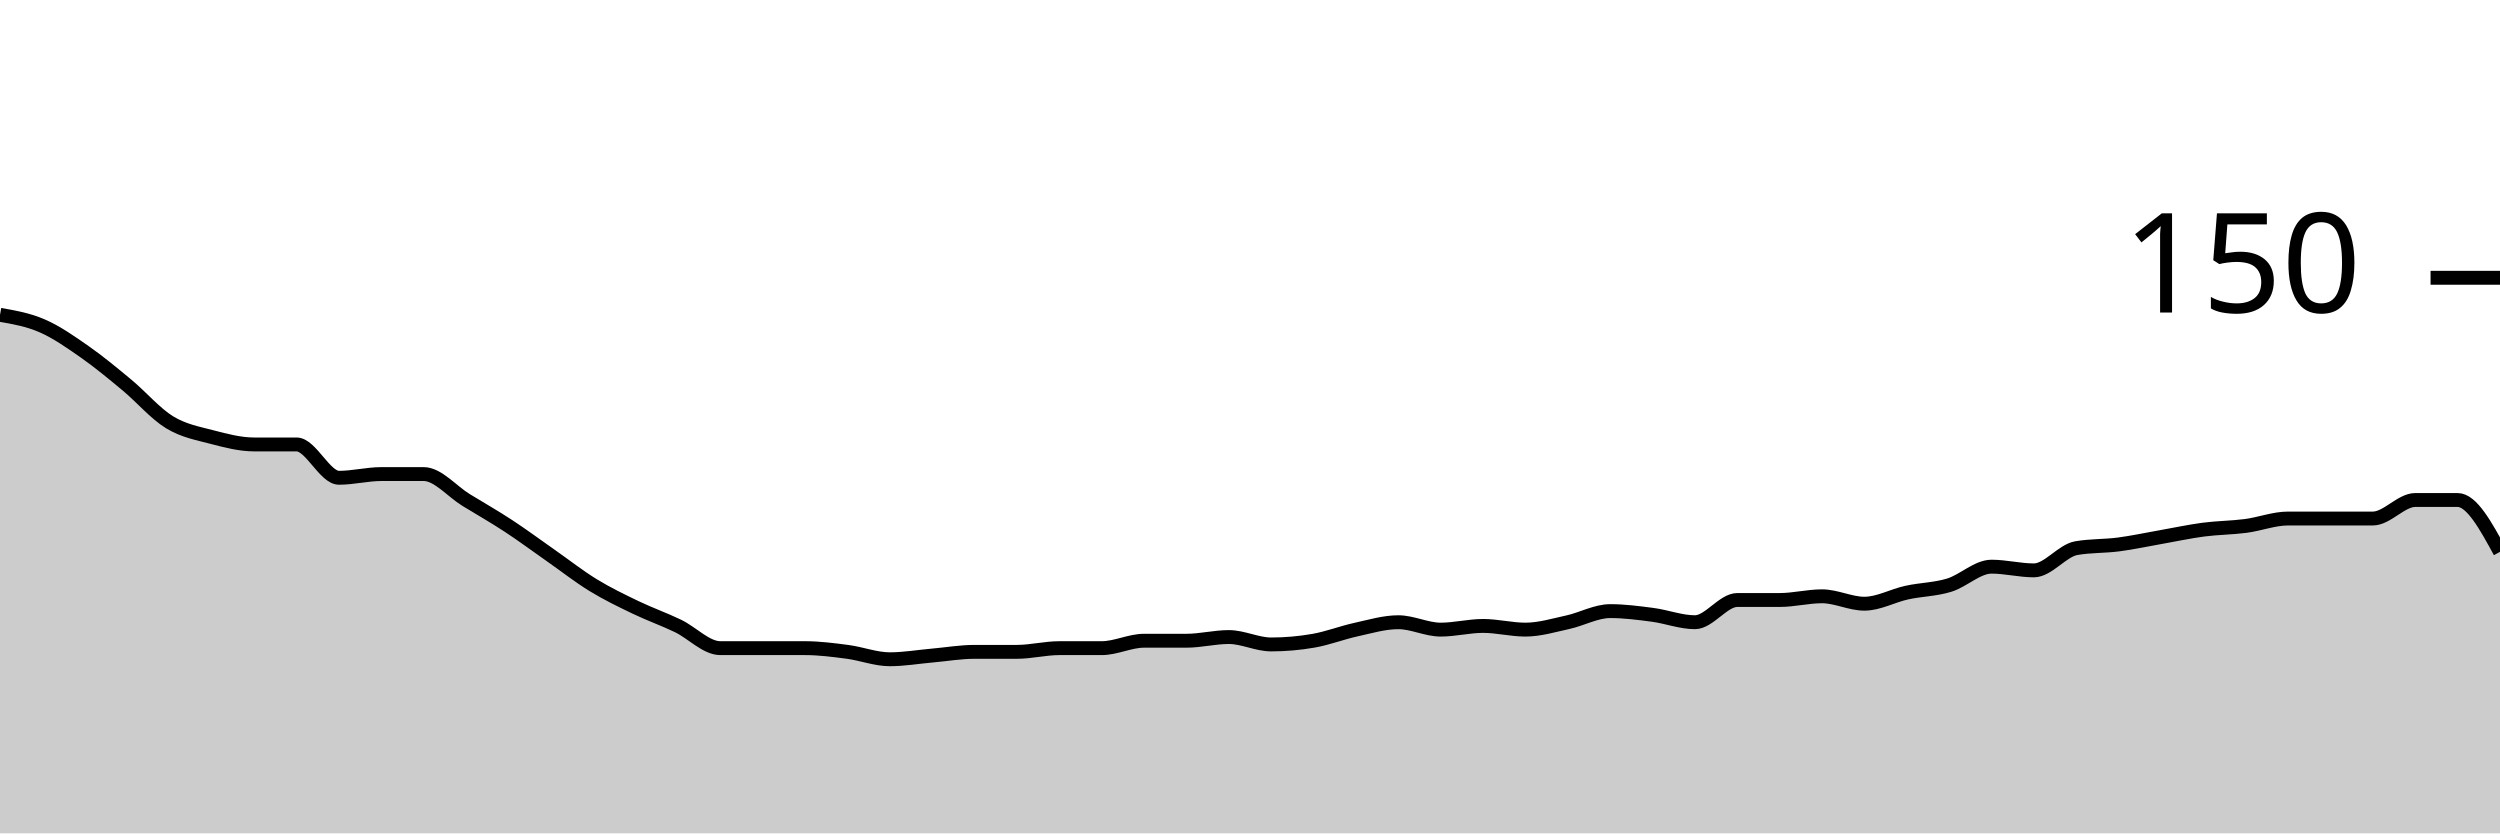
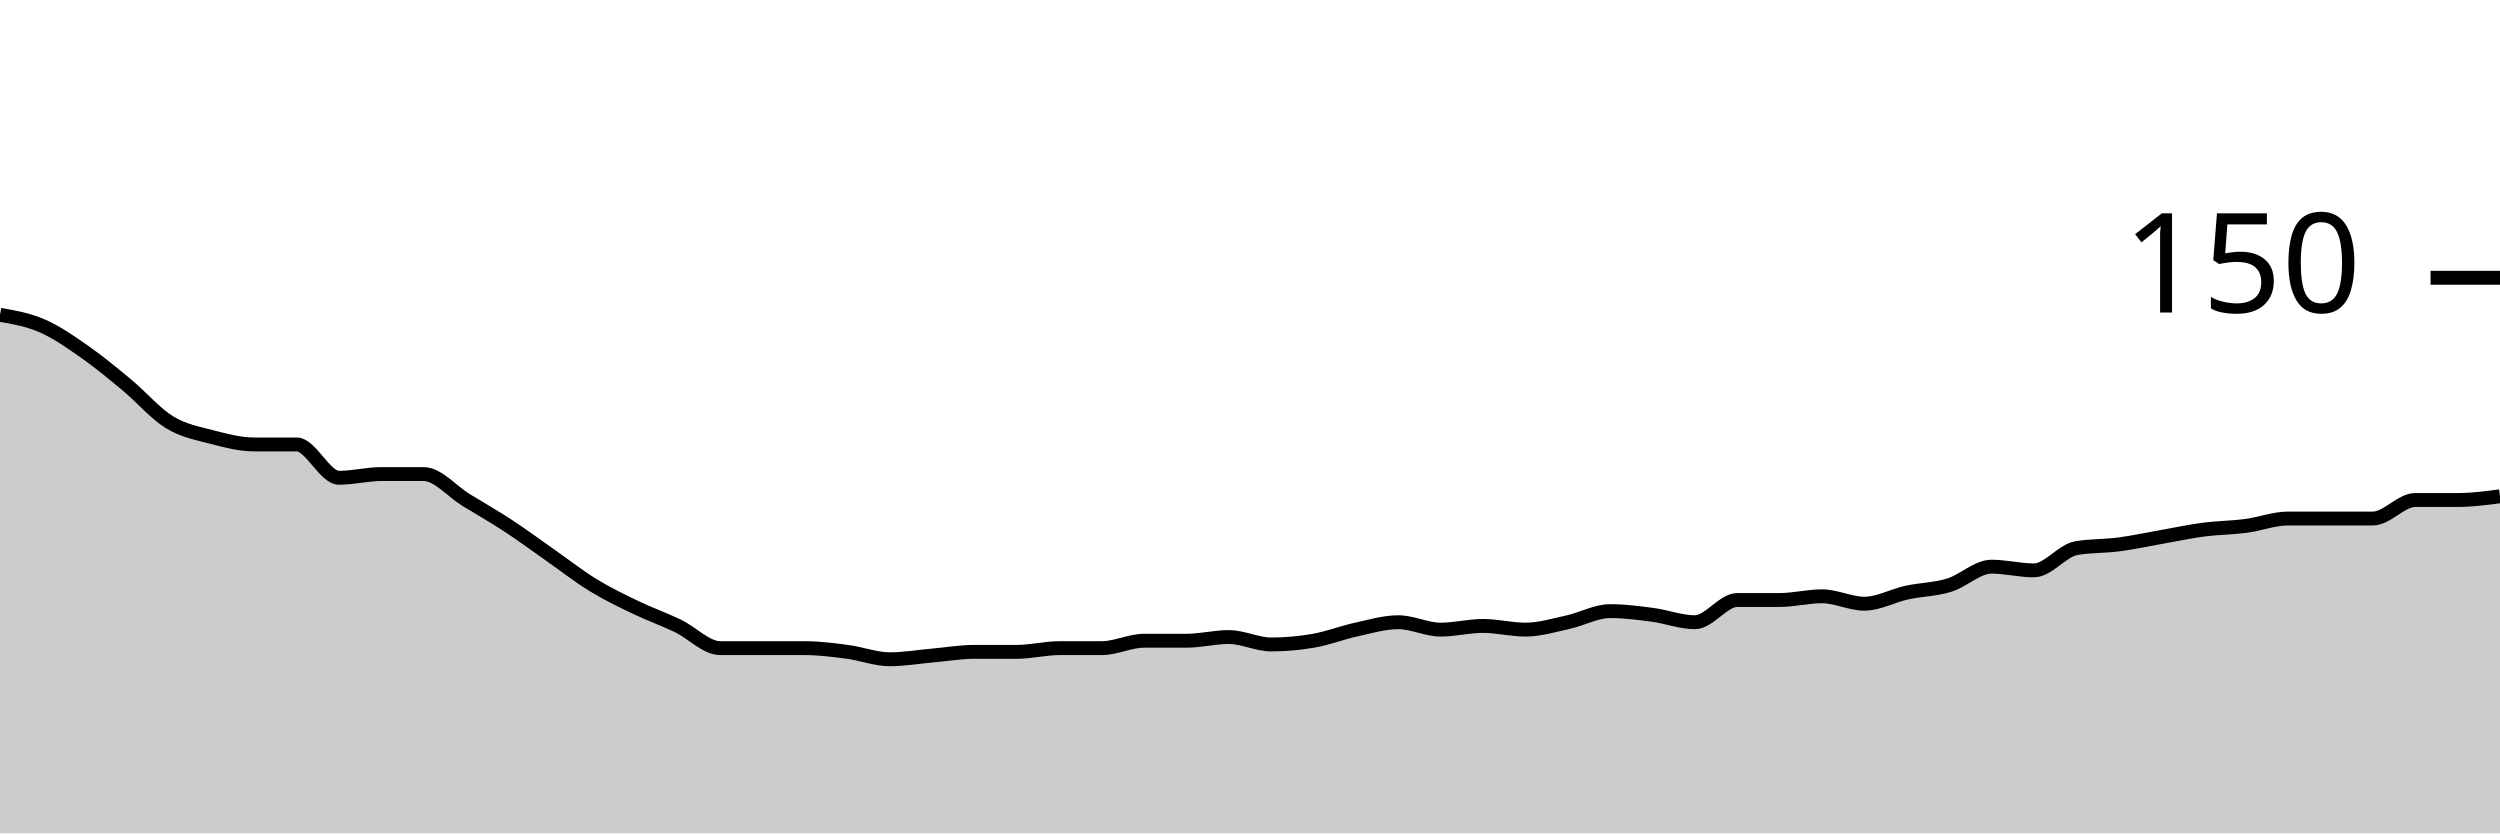
<svg xmlns="http://www.w3.org/2000/svg" viewBox="0 0 180 60">
  <g transform="translate(0,20)">
-     <path class="area" fill="rgba(0, 0, 0, 0.2)" d="M0,2.667C1.017,2.844,2.034,3.022,3.051,3.467C4.068,3.911,5.085,4.622,6.102,5.333C7.119,6.044,8.136,6.889,9.153,7.733C10.169,8.578,11.186,9.778,12.203,10.4C13.22,11.022,14.237,11.2,15.254,11.467C16.271,11.733,17.288,12,18.305,12C19.322,12,20.339,12,21.356,12C22.373,12,23.39,14.4,24.407,14.4C25.424,14.4,26.441,14.133,27.458,14.133C28.475,14.133,29.492,14.133,30.508,14.133C31.525,14.133,32.542,15.378,33.559,16C34.576,16.622,35.593,17.2,36.61,17.867C37.627,18.533,38.644,19.289,39.661,20C40.678,20.711,41.695,21.511,42.712,22.133C43.729,22.756,44.746,23.244,45.763,23.733C46.78,24.222,47.797,24.578,48.814,25.067C49.831,25.556,50.847,26.667,51.864,26.667C52.881,26.667,53.898,26.667,54.915,26.667C55.932,26.667,56.949,26.667,57.966,26.667C58.983,26.667,60,26.8,61.017,26.933C62.034,27.067,63.051,27.467,64.068,27.467C65.085,27.467,66.102,27.289,67.119,27.2C68.136,27.111,69.153,26.933,70.169,26.933C71.186,26.933,72.203,26.933,73.22,26.933C74.237,26.933,75.254,26.667,76.271,26.667C77.288,26.667,78.305,26.667,79.322,26.667C80.339,26.667,81.356,26.133,82.373,26.133C83.39,26.133,84.407,26.133,85.424,26.133C86.441,26.133,87.458,25.867,88.475,25.867C89.492,25.867,90.508,26.4,91.525,26.4C92.542,26.4,93.559,26.311,94.576,26.133C95.593,25.956,96.61,25.556,97.627,25.333C98.644,25.111,99.661,24.8,100.678,24.8C101.695,24.8,102.712,25.333,103.729,25.333C104.746,25.333,105.763,25.067,106.78,25.067C107.797,25.067,108.814,25.333,109.831,25.333C110.847,25.333,111.864,25.022,112.881,24.8C113.898,24.578,114.915,24,115.932,24C116.949,24,117.966,24.133,118.983,24.267C120,24.4,121.017,24.8,122.034,24.8C123.051,24.8,124.068,23.2,125.085,23.2C126.102,23.2,127.119,23.2,128.136,23.2C129.153,23.2,130.169,22.933,131.186,22.933C132.203,22.933,133.22,23.467,134.237,23.467C135.254,23.467,136.271,22.889,137.288,22.667C138.305,22.444,139.322,22.444,140.339,22.133C141.356,21.822,142.373,20.8,143.39,20.8C144.407,20.8,145.424,21.067,146.441,21.067C147.458,21.067,148.475,19.644,149.492,19.467C150.508,19.289,151.525,19.333,152.542,19.2C153.559,19.067,154.576,18.844,155.593,18.667C156.61,18.489,157.627,18.267,158.644,18.133C159.661,18,160.678,18,161.695,17.867C162.712,17.733,163.729,17.333,164.746,17.333C165.763,17.333,166.78,17.333,167.797,17.333C168.814,17.333,169.831,17.333,170.847,17.333C171.864,17.333,172.881,16,173.898,16C174.915,16,175.932,16,176.949,16C177.966,16,178.983,17.867,180,19.733L180,40C178.983,40,177.966,40,176.949,40C175.932,40,174.915,40,173.898,40C172.881,40,171.864,40,170.847,40C169.831,40,168.814,40,167.797,40C166.78,40,165.763,40,164.746,40C163.729,40,162.712,40,161.695,40C160.678,40,159.661,40,158.644,40C157.627,40,156.61,40,155.593,40C154.576,40,153.559,40,152.542,40C151.525,40,150.508,40,149.492,40C148.475,40,147.458,40,146.441,40C145.424,40,144.407,40,143.39,40C142.373,40,141.356,40,140.339,40C139.322,40,138.305,40,137.288,40C136.271,40,135.254,40,134.237,40C133.22,40,132.203,40,131.186,40C130.169,40,129.153,40,128.136,40C127.119,40,126.102,40,125.085,40C124.068,40,123.051,40,122.034,40C121.017,40,120,40,118.983,40C117.966,40,116.949,40,115.932,40C114.915,40,113.898,40,112.881,40C111.864,40,110.847,40,109.831,40C108.814,40,107.797,40,106.78,40C105.763,40,104.746,40,103.729,40C102.712,40,101.695,40,100.678,40C99.661,40,98.644,40,97.627,40C96.61,40,95.593,40,94.576,40C93.559,40,92.542,40,91.525,40C90.508,40,89.492,40,88.475,40C87.458,40,86.441,40,85.424,40C84.407,40,83.39,40,82.373,40C81.356,40,80.339,40,79.322,40C78.305,40,77.288,40,76.271,40C75.254,40,74.237,40,73.22,40C72.203,40,71.186,40,70.169,40C69.153,40,68.136,40,67.119,40C66.102,40,65.085,40,64.068,40C63.051,40,62.034,40,61.017,40C60,40,58.983,40,57.966,40C56.949,40,55.932,40,54.915,40C53.898,40,52.881,40,51.864,40C50.847,40,49.831,40,48.814,40C47.797,40,46.78,40,45.763,40C44.746,40,43.729,40,42.712,40C41.695,40,40.678,40,39.661,40C38.644,40,37.627,40,36.61,40C35.593,40,34.576,40,33.559,40C32.542,40,31.525,40,30.508,40C29.492,40,28.475,40,27.458,40C26.441,40,25.424,40,24.407,40C23.39,40,22.373,40,21.356,40C20.339,40,19.322,40,18.305,40C17.288,40,16.271,40,15.254,40C14.237,40,13.22,40,12.203,40C11.186,40,10.169,40,9.153,40C8.136,40,7.119,40,6.102,40C5.085,40,4.068,40,3.051,40C2.034,40,1.017,40,0,40Z" />
-     <path class="line" stroke="black" fill="none" d="M0,2.667C1.017,2.844,2.034,3.022,3.051,3.467C4.068,3.911,5.085,4.622,6.102,5.333C7.119,6.044,8.136,6.889,9.153,7.733C10.169,8.578,11.186,9.778,12.203,10.4C13.22,11.022,14.237,11.2,15.254,11.467C16.271,11.733,17.288,12,18.305,12C19.322,12,20.339,12,21.356,12C22.373,12,23.39,14.4,24.407,14.4C25.424,14.4,26.441,14.133,27.458,14.133C28.475,14.133,29.492,14.133,30.508,14.133C31.525,14.133,32.542,15.378,33.559,16C34.576,16.622,35.593,17.2,36.61,17.867C37.627,18.533,38.644,19.289,39.661,20C40.678,20.711,41.695,21.511,42.712,22.133C43.729,22.756,44.746,23.244,45.763,23.733C46.78,24.222,47.797,24.578,48.814,25.067C49.831,25.556,50.847,26.667,51.864,26.667C52.881,26.667,53.898,26.667,54.915,26.667C55.932,26.667,56.949,26.667,57.966,26.667C58.983,26.667,60,26.8,61.017,26.933C62.034,27.067,63.051,27.467,64.068,27.467C65.085,27.467,66.102,27.289,67.119,27.2C68.136,27.111,69.153,26.933,70.169,26.933C71.186,26.933,72.203,26.933,73.22,26.933C74.237,26.933,75.254,26.667,76.271,26.667C77.288,26.667,78.305,26.667,79.322,26.667C80.339,26.667,81.356,26.133,82.373,26.133C83.39,26.133,84.407,26.133,85.424,26.133C86.441,26.133,87.458,25.867,88.475,25.867C89.492,25.867,90.508,26.4,91.525,26.4C92.542,26.4,93.559,26.311,94.576,26.133C95.593,25.956,96.61,25.556,97.627,25.333C98.644,25.111,99.661,24.8,100.678,24.8C101.695,24.8,102.712,25.333,103.729,25.333C104.746,25.333,105.763,25.067,106.78,25.067C107.797,25.067,108.814,25.333,109.831,25.333C110.847,25.333,111.864,25.022,112.881,24.8C113.898,24.578,114.915,24,115.932,24C116.949,24,117.966,24.133,118.983,24.267C120,24.4,121.017,24.8,122.034,24.8C123.051,24.8,124.068,23.2,125.085,23.2C126.102,23.2,127.119,23.2,128.136,23.2C129.153,23.2,130.169,22.933,131.186,22.933C132.203,22.933,133.22,23.467,134.237,23.467C135.254,23.467,136.271,22.889,137.288,22.667C138.305,22.444,139.322,22.444,140.339,22.133C141.356,21.822,142.373,20.8,143.39,20.8C144.407,20.8,145.424,21.067,146.441,21.067C147.458,21.067,148.475,19.644,149.492,19.467C150.508,19.289,151.525,19.333,152.542,19.2C153.559,19.067,154.576,18.844,155.593,18.667C156.61,18.489,157.627,18.267,158.644,18.133C159.661,18,160.678,18,161.695,17.867C162.712,17.733,163.729,17.333,164.746,17.333C165.763,17.333,166.78,17.333,167.797,17.333C168.814,17.333,169.831,17.333,170.847,17.333C171.864,17.333,172.881,16,173.898,16C174.915,16,175.932,16,176.949,16C177.966,16,178.983,17.867,180,19.733" />
+     <path class="area" fill="rgba(0, 0, 0, 0.2)" d="M0,2.667C1.017,2.844,2.034,3.022,3.051,3.467C4.068,3.911,5.085,4.622,6.102,5.333C7.119,6.044,8.136,6.889,9.153,7.733C10.169,8.578,11.186,9.778,12.203,10.4C13.22,11.022,14.237,11.2,15.254,11.467C16.271,11.733,17.288,12,18.305,12C19.322,12,20.339,12,21.356,12C22.373,12,23.39,14.4,24.407,14.4C25.424,14.4,26.441,14.133,27.458,14.133C28.475,14.133,29.492,14.133,30.508,14.133C31.525,14.133,32.542,15.378,33.559,16C34.576,16.622,35.593,17.2,36.61,17.867C37.627,18.533,38.644,19.289,39.661,20C40.678,20.711,41.695,21.511,42.712,22.133C43.729,22.756,44.746,23.244,45.763,23.733C46.78,24.222,47.797,24.578,48.814,25.067C49.831,25.556,50.847,26.667,51.864,26.667C52.881,26.667,53.898,26.667,54.915,26.667C55.932,26.667,56.949,26.667,57.966,26.667C58.983,26.667,60,26.8,61.017,26.933C62.034,27.067,63.051,27.467,64.068,27.467C65.085,27.467,66.102,27.289,67.119,27.2C68.136,27.111,69.153,26.933,70.169,26.933C71.186,26.933,72.203,26.933,73.22,26.933C74.237,26.933,75.254,26.667,76.271,26.667C77.288,26.667,78.305,26.667,79.322,26.667C80.339,26.667,81.356,26.133,82.373,26.133C83.39,26.133,84.407,26.133,85.424,26.133C86.441,26.133,87.458,25.867,88.475,25.867C89.492,25.867,90.508,26.4,91.525,26.4C92.542,26.4,93.559,26.311,94.576,26.133C95.593,25.956,96.61,25.556,97.627,25.333C98.644,25.111,99.661,24.8,100.678,24.8C101.695,24.8,102.712,25.333,103.729,25.333C104.746,25.333,105.763,25.067,106.78,25.067C107.797,25.067,108.814,25.333,109.831,25.333C110.847,25.333,111.864,25.022,112.881,24.8C113.898,24.578,114.915,24,115.932,24C116.949,24,117.966,24.133,118.983,24.267C120,24.4,121.017,24.8,122.034,24.8C123.051,24.8,124.068,23.2,125.085,23.2C126.102,23.2,127.119,23.2,128.136,23.2C129.153,23.2,130.169,22.933,131.186,22.933C132.203,22.933,133.22,23.467,134.237,23.467C135.254,23.467,136.271,22.889,137.288,22.667C138.305,22.444,139.322,22.444,140.339,22.133C141.356,21.822,142.373,20.8,143.39,20.8C144.407,20.8,145.424,21.067,146.441,21.067C147.458,21.067,148.475,19.644,149.492,19.467C150.508,19.289,151.525,19.333,152.542,19.2C153.559,19.067,154.576,18.844,155.593,18.667C156.61,18.489,157.627,18.267,158.644,18.133C159.661,18,160.678,18,161.695,17.867C162.712,17.733,163.729,17.333,164.746,17.333C165.763,17.333,166.78,17.333,167.797,17.333C168.814,17.333,169.831,17.333,170.847,17.333C171.864,17.333,172.881,16,173.898,16C174.915,16,175.932,16,176.949,16C177.966,16,178.983,15.867,180,15.733L180,40C178.983,40,177.966,40,176.949,40C175.932,40,174.915,40,173.898,40C172.881,40,171.864,40,170.847,40C169.831,40,168.814,40,167.797,40C166.78,40,165.763,40,164.746,40C163.729,40,162.712,40,161.695,40C160.678,40,159.661,40,158.644,40C157.627,40,156.61,40,155.593,40C154.576,40,153.559,40,152.542,40C151.525,40,150.508,40,149.492,40C148.475,40,147.458,40,146.441,40C145.424,40,144.407,40,143.39,40C142.373,40,141.356,40,140.339,40C139.322,40,138.305,40,137.288,40C136.271,40,135.254,40,134.237,40C133.22,40,132.203,40,131.186,40C130.169,40,129.153,40,128.136,40C127.119,40,126.102,40,125.085,40C124.068,40,123.051,40,122.034,40C121.017,40,120,40,118.983,40C117.966,40,116.949,40,115.932,40C114.915,40,113.898,40,112.881,40C111.864,40,110.847,40,109.831,40C108.814,40,107.797,40,106.78,40C105.763,40,104.746,40,103.729,40C102.712,40,101.695,40,100.678,40C99.661,40,98.644,40,97.627,40C96.61,40,95.593,40,94.576,40C93.559,40,92.542,40,91.525,40C90.508,40,89.492,40,88.475,40C87.458,40,86.441,40,85.424,40C84.407,40,83.39,40,82.373,40C81.356,40,80.339,40,79.322,40C78.305,40,77.288,40,76.271,40C75.254,40,74.237,40,73.22,40C72.203,40,71.186,40,70.169,40C69.153,40,68.136,40,67.119,40C66.102,40,65.085,40,64.068,40C63.051,40,62.034,40,61.017,40C60,40,58.983,40,57.966,40C56.949,40,55.932,40,54.915,40C53.898,40,52.881,40,51.864,40C50.847,40,49.831,40,48.814,40C47.797,40,46.78,40,45.763,40C44.746,40,43.729,40,42.712,40C41.695,40,40.678,40,39.661,40C38.644,40,37.627,40,36.61,40C35.593,40,34.576,40,33.559,40C32.542,40,31.525,40,30.508,40C29.492,40,28.475,40,27.458,40C26.441,40,25.424,40,24.407,40C23.39,40,22.373,40,21.356,40C20.339,40,19.322,40,18.305,40C17.288,40,16.271,40,15.254,40C14.237,40,13.22,40,12.203,40C11.186,40,10.169,40,9.153,40C8.136,40,7.119,40,6.102,40C5.085,40,4.068,40,3.051,40C2.034,40,1.017,40,0,40Z" />
+     <path class="line" stroke="black" fill="none" d="M0,2.667C1.017,2.844,2.034,3.022,3.051,3.467C4.068,3.911,5.085,4.622,6.102,5.333C7.119,6.044,8.136,6.889,9.153,7.733C10.169,8.578,11.186,9.778,12.203,10.4C13.22,11.022,14.237,11.2,15.254,11.467C16.271,11.733,17.288,12,18.305,12C19.322,12,20.339,12,21.356,12C22.373,12,23.39,14.4,24.407,14.4C25.424,14.4,26.441,14.133,27.458,14.133C28.475,14.133,29.492,14.133,30.508,14.133C31.525,14.133,32.542,15.378,33.559,16C34.576,16.622,35.593,17.2,36.61,17.867C37.627,18.533,38.644,19.289,39.661,20C40.678,20.711,41.695,21.511,42.712,22.133C43.729,22.756,44.746,23.244,45.763,23.733C46.78,24.222,47.797,24.578,48.814,25.067C49.831,25.556,50.847,26.667,51.864,26.667C52.881,26.667,53.898,26.667,54.915,26.667C55.932,26.667,56.949,26.667,57.966,26.667C58.983,26.667,60,26.8,61.017,26.933C62.034,27.067,63.051,27.467,64.068,27.467C65.085,27.467,66.102,27.289,67.119,27.2C68.136,27.111,69.153,26.933,70.169,26.933C71.186,26.933,72.203,26.933,73.22,26.933C74.237,26.933,75.254,26.667,76.271,26.667C77.288,26.667,78.305,26.667,79.322,26.667C80.339,26.667,81.356,26.133,82.373,26.133C83.39,26.133,84.407,26.133,85.424,26.133C86.441,26.133,87.458,25.867,88.475,25.867C89.492,25.867,90.508,26.4,91.525,26.4C92.542,26.4,93.559,26.311,94.576,26.133C95.593,25.956,96.61,25.556,97.627,25.333C98.644,25.111,99.661,24.8,100.678,24.8C101.695,24.8,102.712,25.333,103.729,25.333C104.746,25.333,105.763,25.067,106.78,25.067C107.797,25.067,108.814,25.333,109.831,25.333C110.847,25.333,111.864,25.022,112.881,24.8C113.898,24.578,114.915,24,115.932,24C116.949,24,117.966,24.133,118.983,24.267C120,24.4,121.017,24.8,122.034,24.8C123.051,24.8,124.068,23.2,125.085,23.2C126.102,23.2,127.119,23.2,128.136,23.2C129.153,23.2,130.169,22.933,131.186,22.933C132.203,22.933,133.22,23.467,134.237,23.467C135.254,23.467,136.271,22.889,137.288,22.667C138.305,22.444,139.322,22.444,140.339,22.133C141.356,21.822,142.373,20.8,143.39,20.8C144.407,20.8,145.424,21.067,146.441,21.067C147.458,21.067,148.475,19.644,149.492,19.467C150.508,19.289,151.525,19.333,152.542,19.2C153.559,19.067,154.576,18.844,155.593,18.667C156.61,18.489,157.627,18.267,158.644,18.133C159.661,18,160.678,18,161.695,17.867C162.712,17.733,163.729,17.333,164.746,17.333C165.763,17.333,166.78,17.333,167.797,17.333C168.814,17.333,169.831,17.333,170.847,17.333C171.864,17.333,172.881,16,173.898,16C174.915,16,175.932,16,176.949,16C177.966,16,178.983,15.867,180,15.733" />
    <path class="axis-ceiling" stroke-width="1" stroke="black" fill="none" d="M175,0L180,0" />
    <text class="axis-ceiling-label" font-family="sans-serif" text-anchor="end" font-size="10px" x="170" y="2.5">150</text>
  </g>
</svg>
